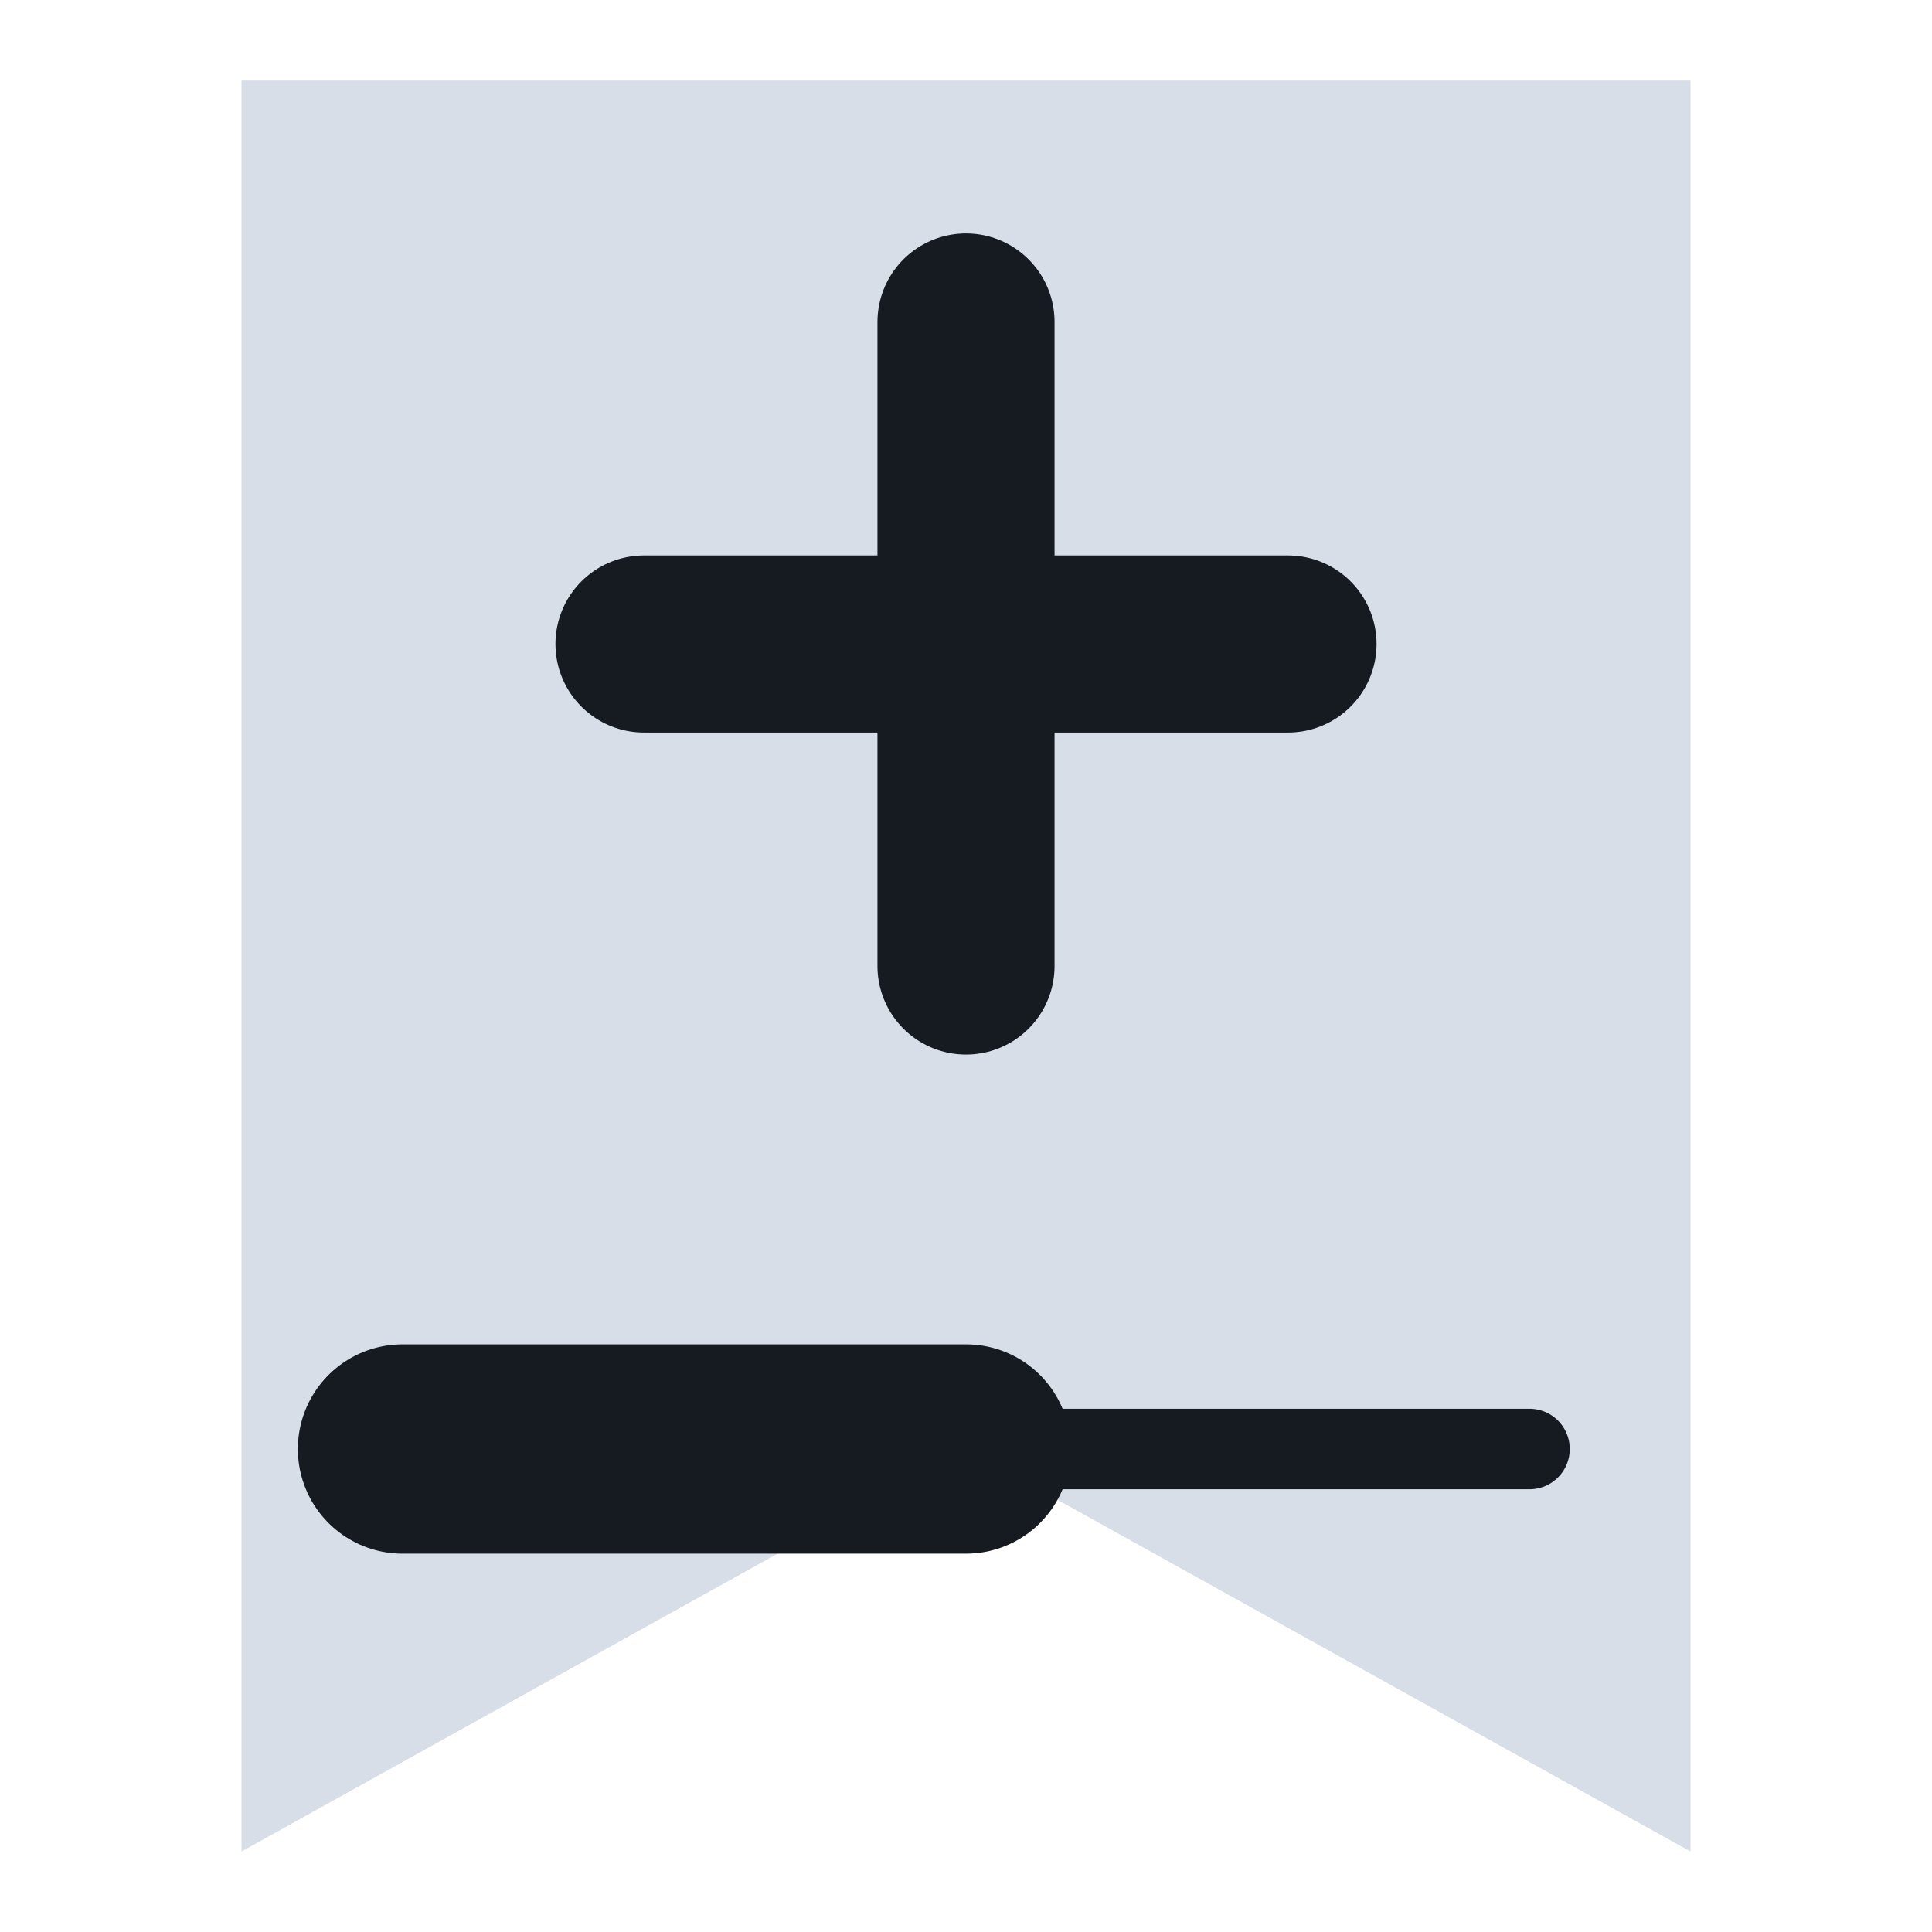
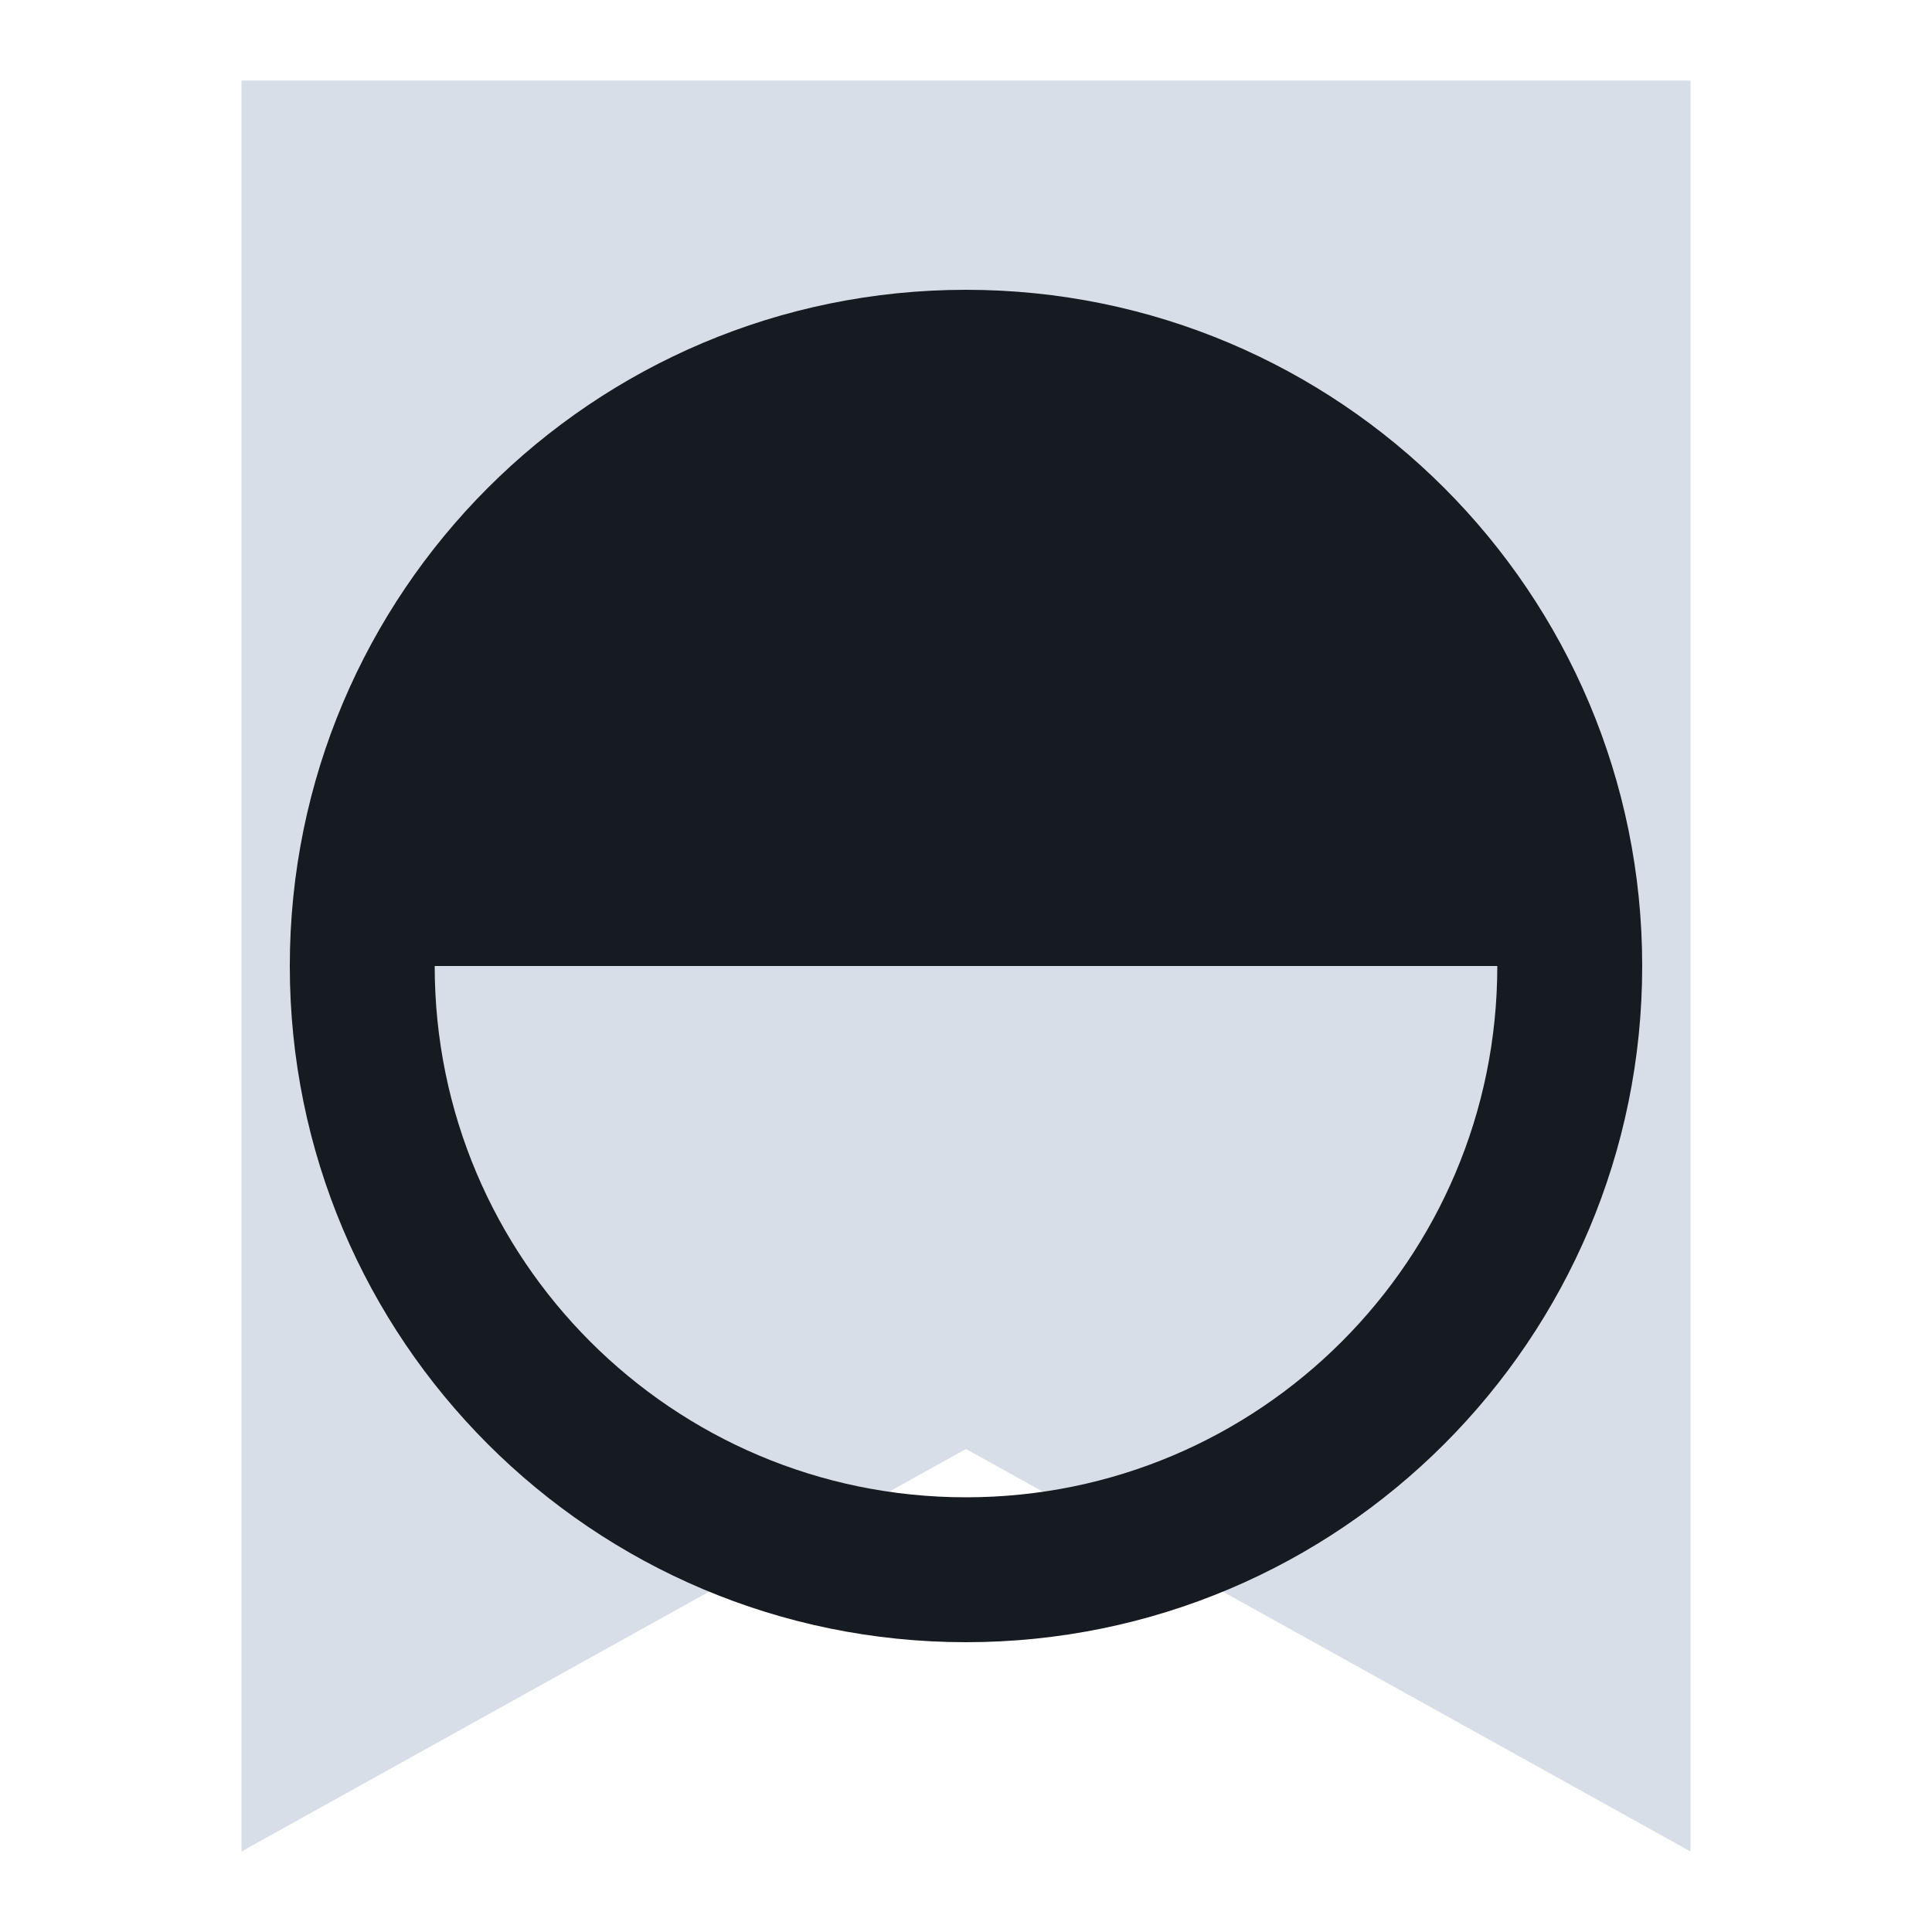
<svg xmlns="http://www.w3.org/2000/svg" viewBox="0 0 24 24" width="24" height="24">
  <path d="M3 1h18v22l-9-5-9 5z" fill="#d7dee8" />
-   <path d="M12 4v8M8 8h8" fill="none" stroke="#161b22" stroke-width="2.2" stroke-linecap="round" stroke-linejoin="round" />
-   <path d="M5 18h7" fill="none" stroke="#161b22" stroke-width="2.6" stroke-linecap="round" stroke-linejoin="round" />
-   <path d="M12 18h7" fill="none" stroke="#161b22" stroke-width="1" stroke-linecap="round" stroke-linejoin="round" />
+   <circle cx="12" cy="12" r="7.5" fill="none" stroke="#161b22" stroke-width="1.8" stroke-linecap="round" stroke-linejoin="round" />
+   <path d="M4.5 12a7.5 7.5 0 0 1 15 0z" fill="#161b22" />
</svg>
